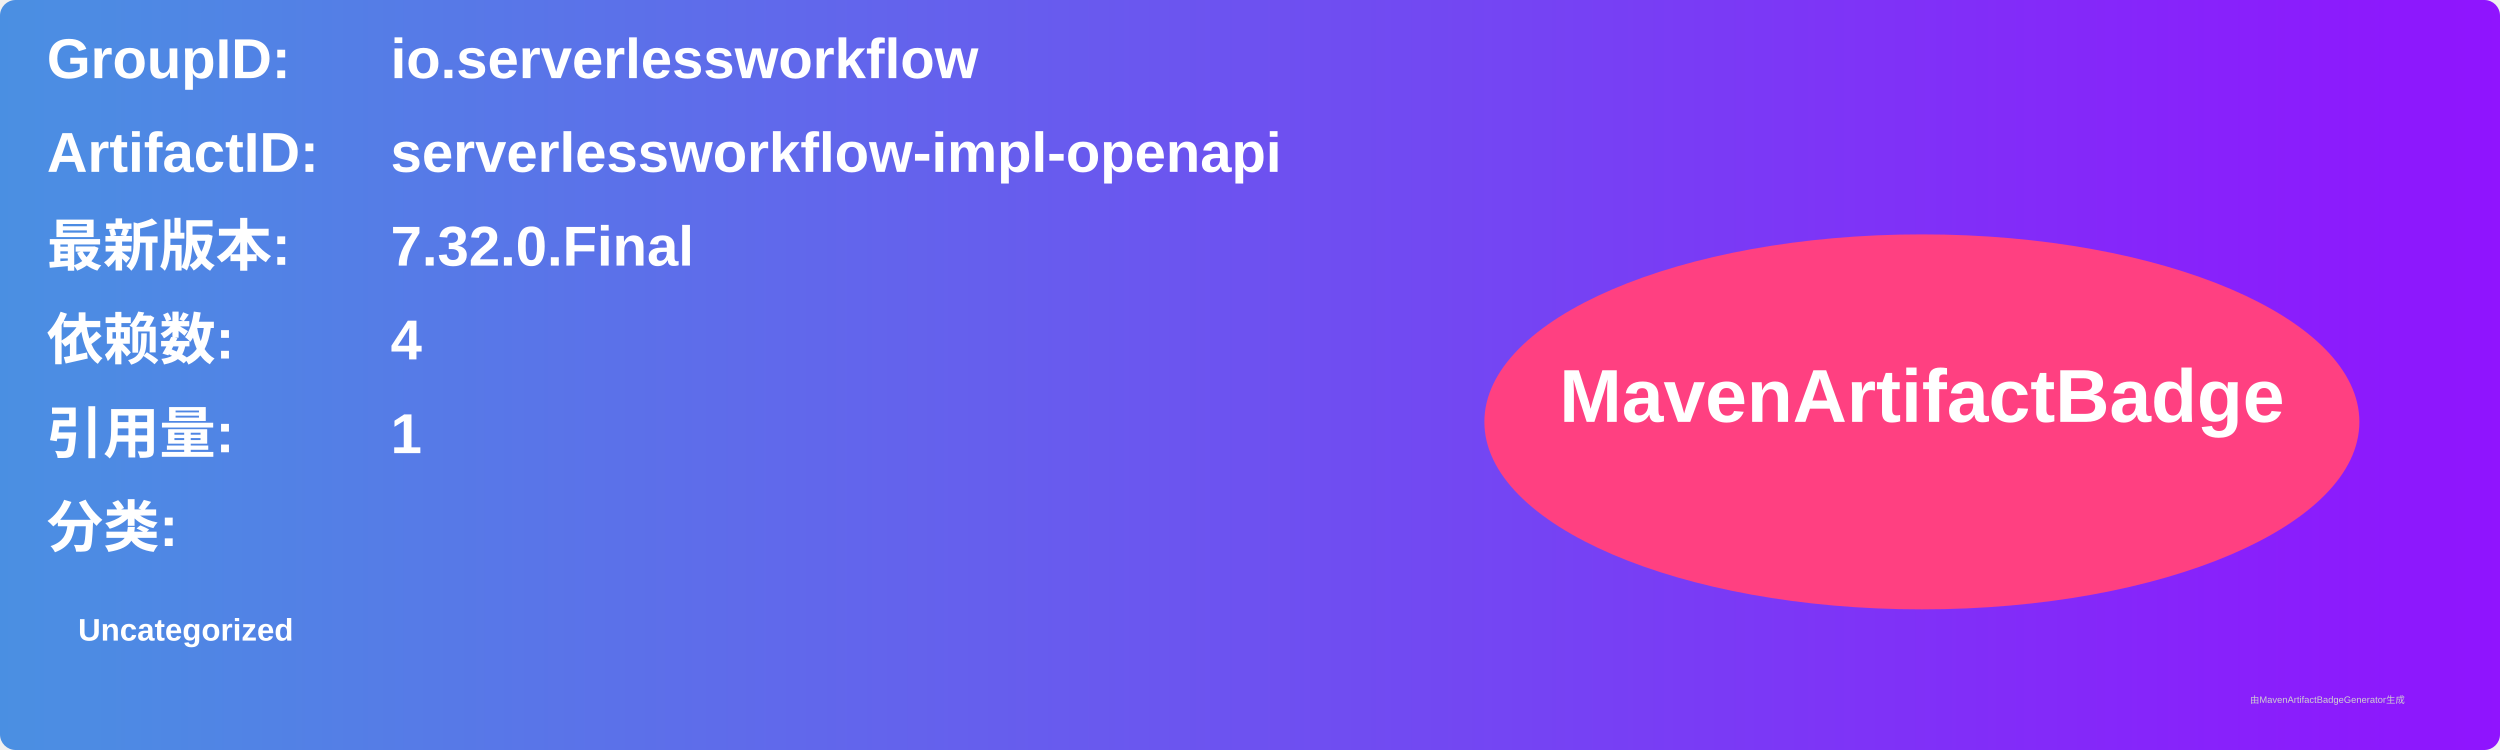
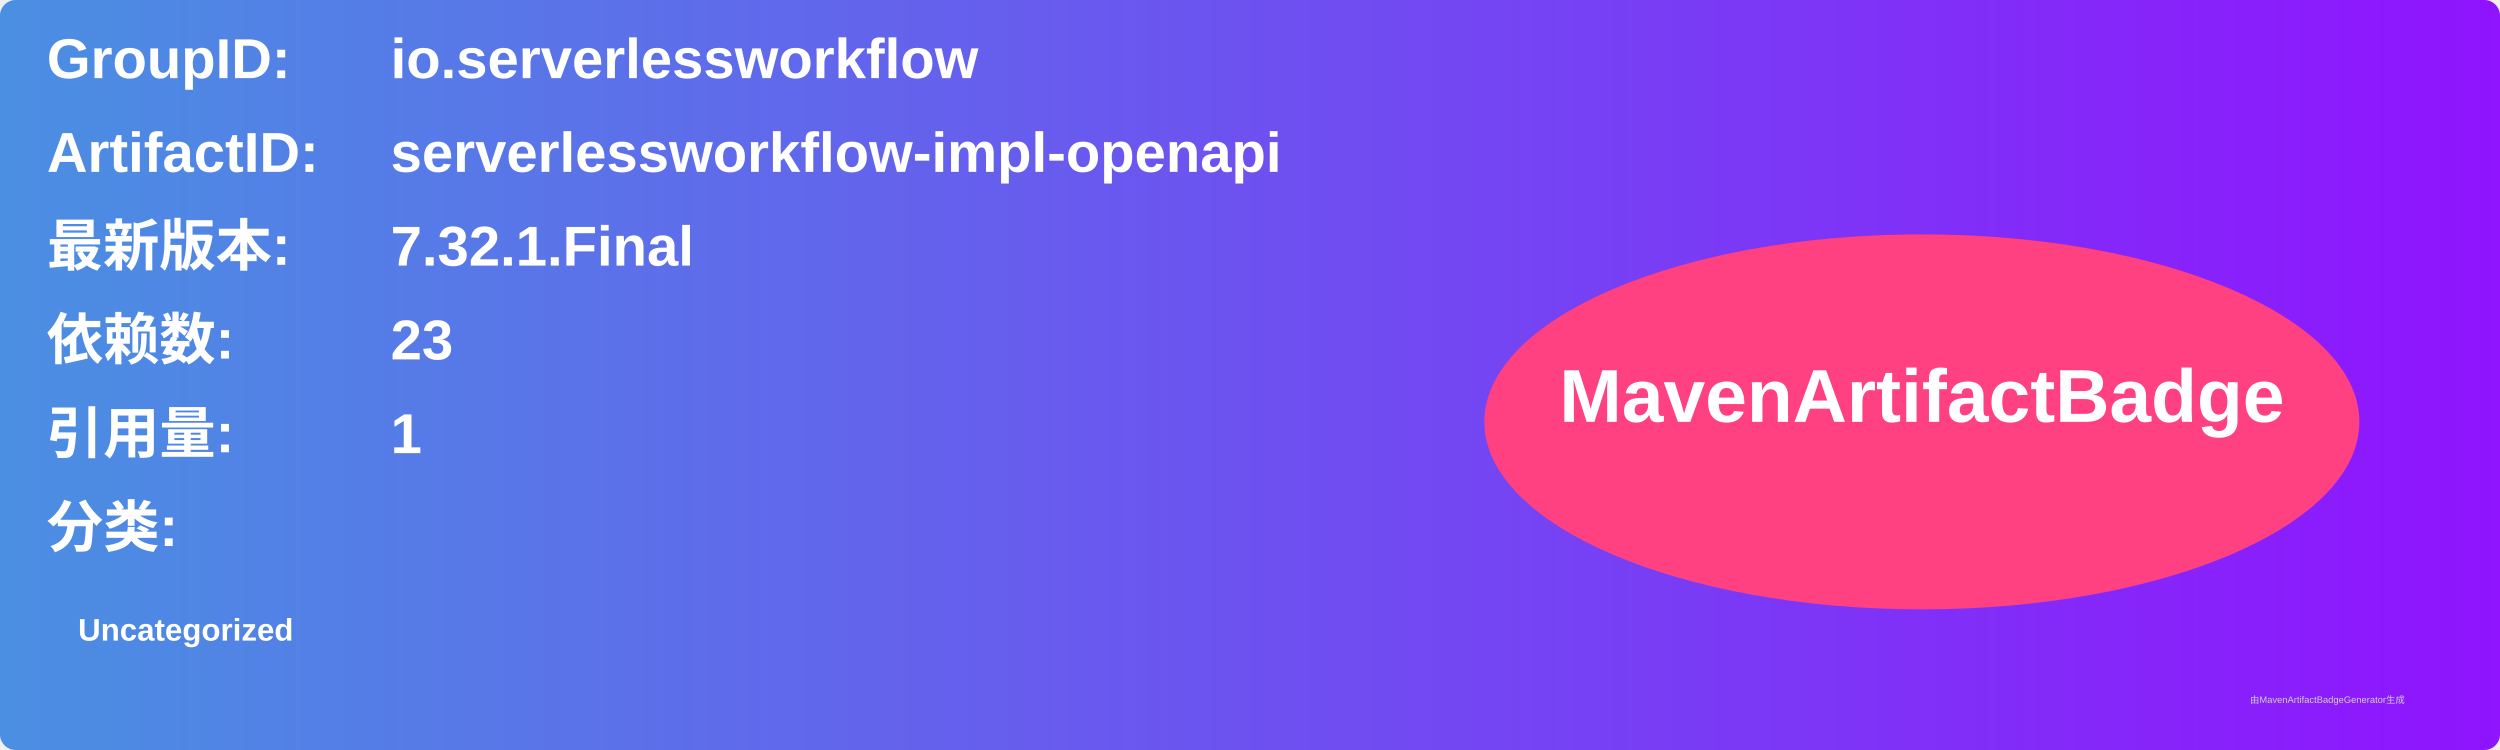
<svg xmlns="http://www.w3.org/2000/svg" width="800" height="240" viewBox="0 0 800 240">
  <linearGradient id="grad" x1="0%" y1="0%" x2="100%" y2="0%">
    <stop offset="0%" stop-color="#4a90e2" />
    <stop offset="100%" stop-color="#9013fe" />
  </linearGradient>
  <rect width="100%" height="100%" rx="5" ry="5" fill="url(#grad)" />
  <g transform="translate(15, 15)">
    <text x="0" y="10" font-family="Arial" font-size="18" fill="white" font-weight="bold" width="260">GroupID:</text>
    <text x="110" y="10" font-family="Arial" font-size="18" fill="white" font-weight="bold" width="460">io.serverlessworkflow</text>
    <text x="0" y="40" font-family="Arial" font-size="18" fill="white" font-weight="bold" width="260">ArtifactID:</text>
    <text x="110" y="40" font-family="Arial" font-size="18" fill="white" font-weight="bold" width="460">serverlessworkflow-impl-openapi</text>
    <text x="0" y="70" font-family="Arial" font-size="18" fill="white" font-weight="bold">最新版本:</text>
    <text x="110" y="70" font-family="Arial" font-size="18" fill="white" font-weight="bold">
-       <tspan font-weight="bold">7.32.0.Final</tspan>
+       <tspan font-weight="bold">7.32.1.Final</tspan>
    </text>
    <text x="0" y="100" font-family="Arial" font-size="18" fill="white" font-weight="bold">依赖数: </text>
    <text x="110" y="100" font-family="Arial" font-size="18" fill="white">
-       <tspan font-weight="bold">4</tspan>
+       <tspan font-weight="bold">23</tspan>
    </text>
    <text x="0" y="130" font-family="Arial" font-size="18" fill="white" font-weight="bold">引用量: </text>
    <text x="110" y="130" font-family="Arial" font-size="18" fill="white">
      <tspan font-weight="bold">1</tspan>
    </text>
    <text x="0" y="160" font-family="Arial" font-size="18" fill="white" font-weight="bold">分类:</text>
    <text x="10" y="190" font-family="Arial" font-size="10" fill="white">
      <tspan font-weight="bold">Uncategorized</tspan>
    </text>
    <ellipse cx="600" cy="120" rx="140" ry="60" fill="#ff4081" />
    <text x="600" y="120" text-anchor="middle" font-family="Arial" font-size="24" fill="white" font-weight="bold">MavenArtifactBadge</text>
  </g>
  <text x="720" y="225" font-family="Arial" font-size="3" fill="#d0d0d0">由MavenArtifactBadgeGenerator生成</text>
</svg>
